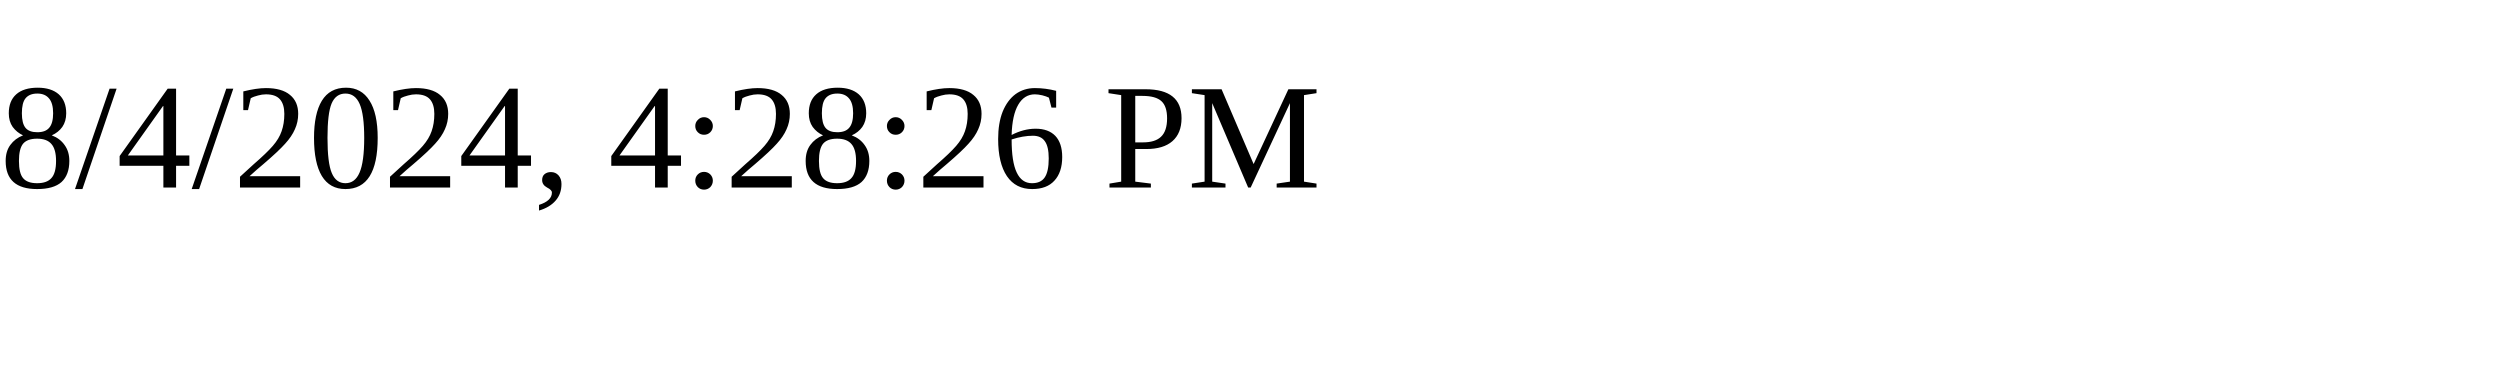
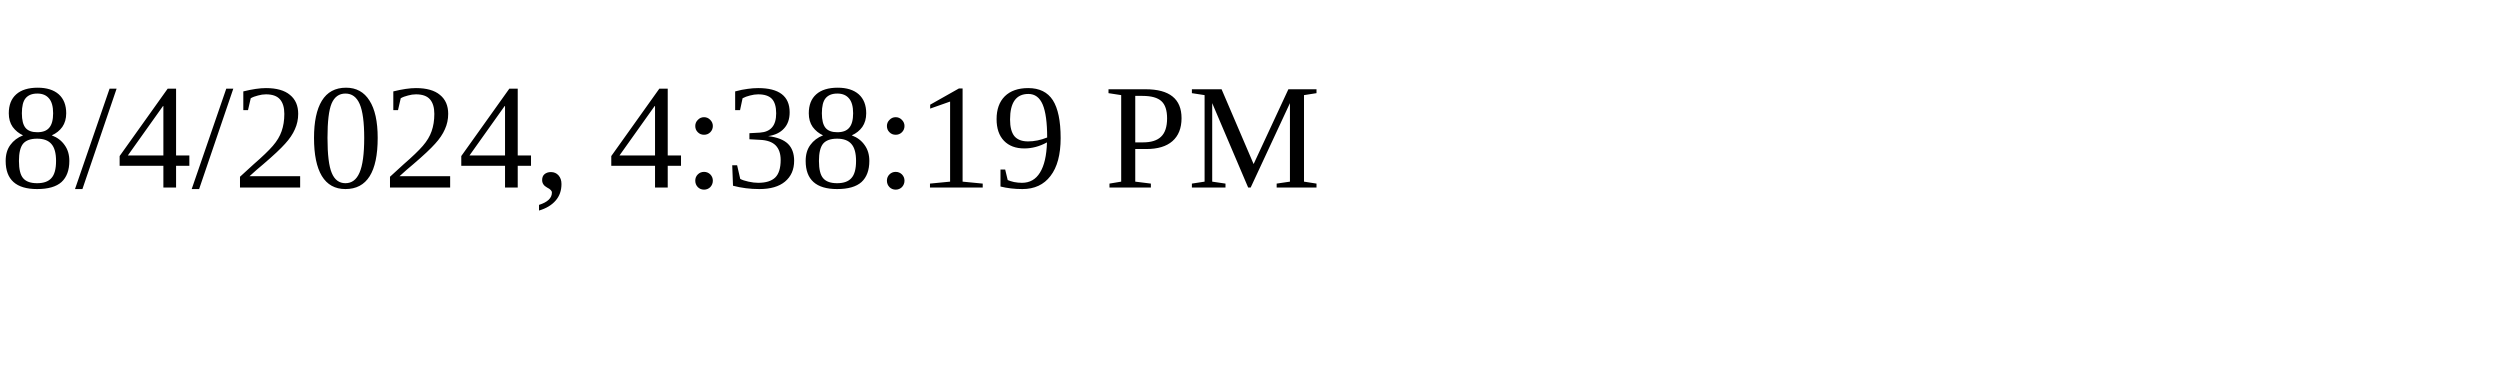
<svg xmlns="http://www.w3.org/2000/svg" height="30" width="200">
-   <text x="0" y="15">8/4/2024, 4:28:26 PM</text>
+   <text x="0" y="15">8/4/2024, 4:38:19 PM</text>
</svg>
